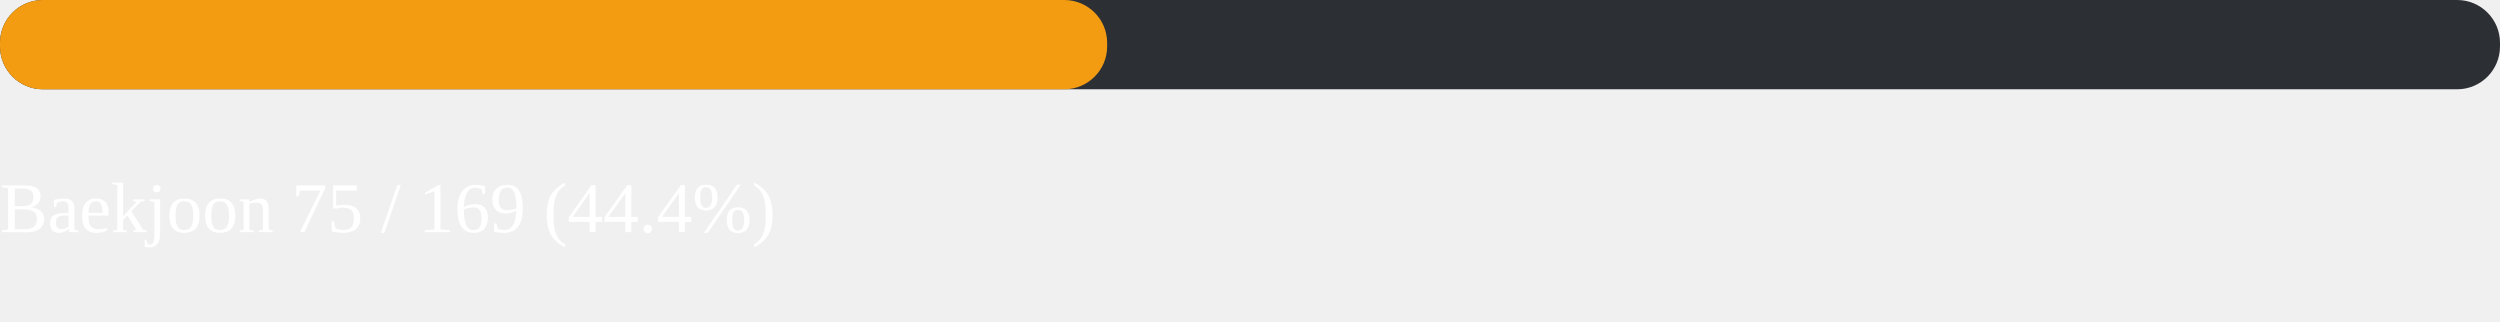
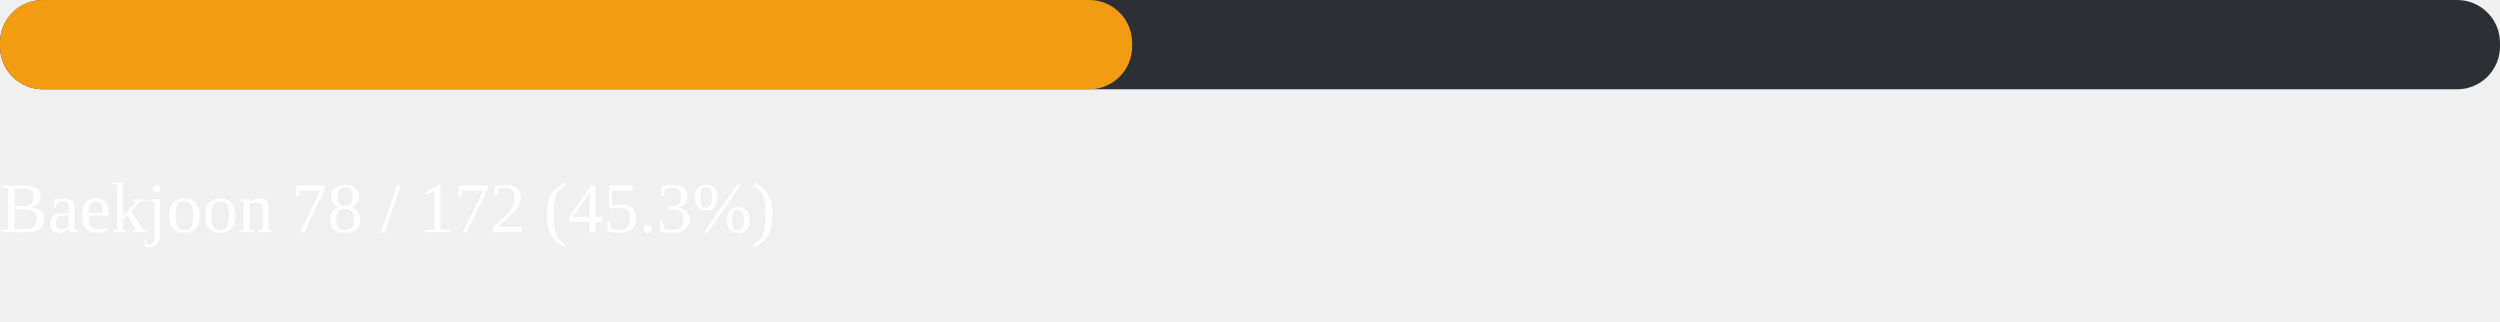
<svg xmlns="http://www.w3.org/2000/svg" width="700" height="90">
  <rect width="700" height="25" fill="#2c2f33" rx="12" />
-   <rect width="310" height="25" fill="#f39c12" rx="12">
-     <animate attributeName="width" from="0" to="310" dur="1.2s" fill="freeze" />
+   <rect width="317" height="25" fill="#f39c12" rx="12">
+     <animate attributeName="width" from="0" to="317" dur="1.2s" fill="freeze" />
  </rect>
  <text x="0" y="65" fill="white" font-size="20">
-     Baekjoon  75 / 169  (44.4%)
+     Baekjoon  78 / 172  (45.3%)
  </text>
</svg>
